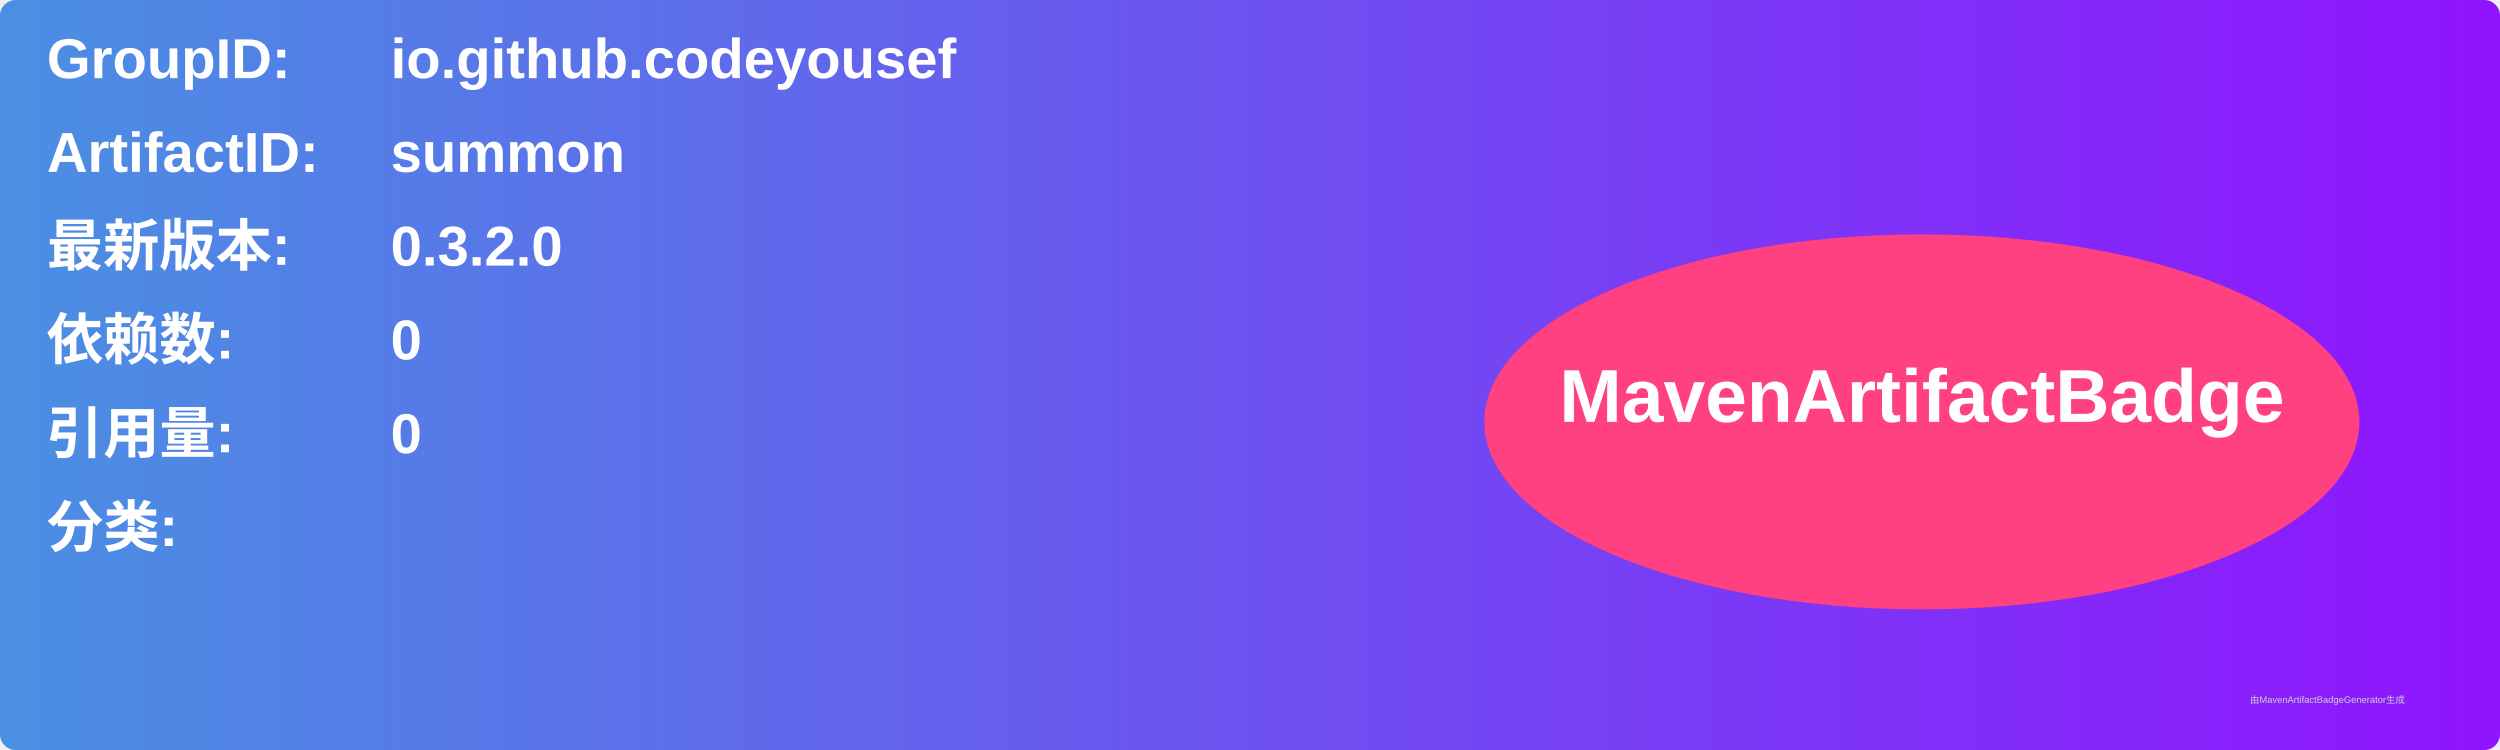
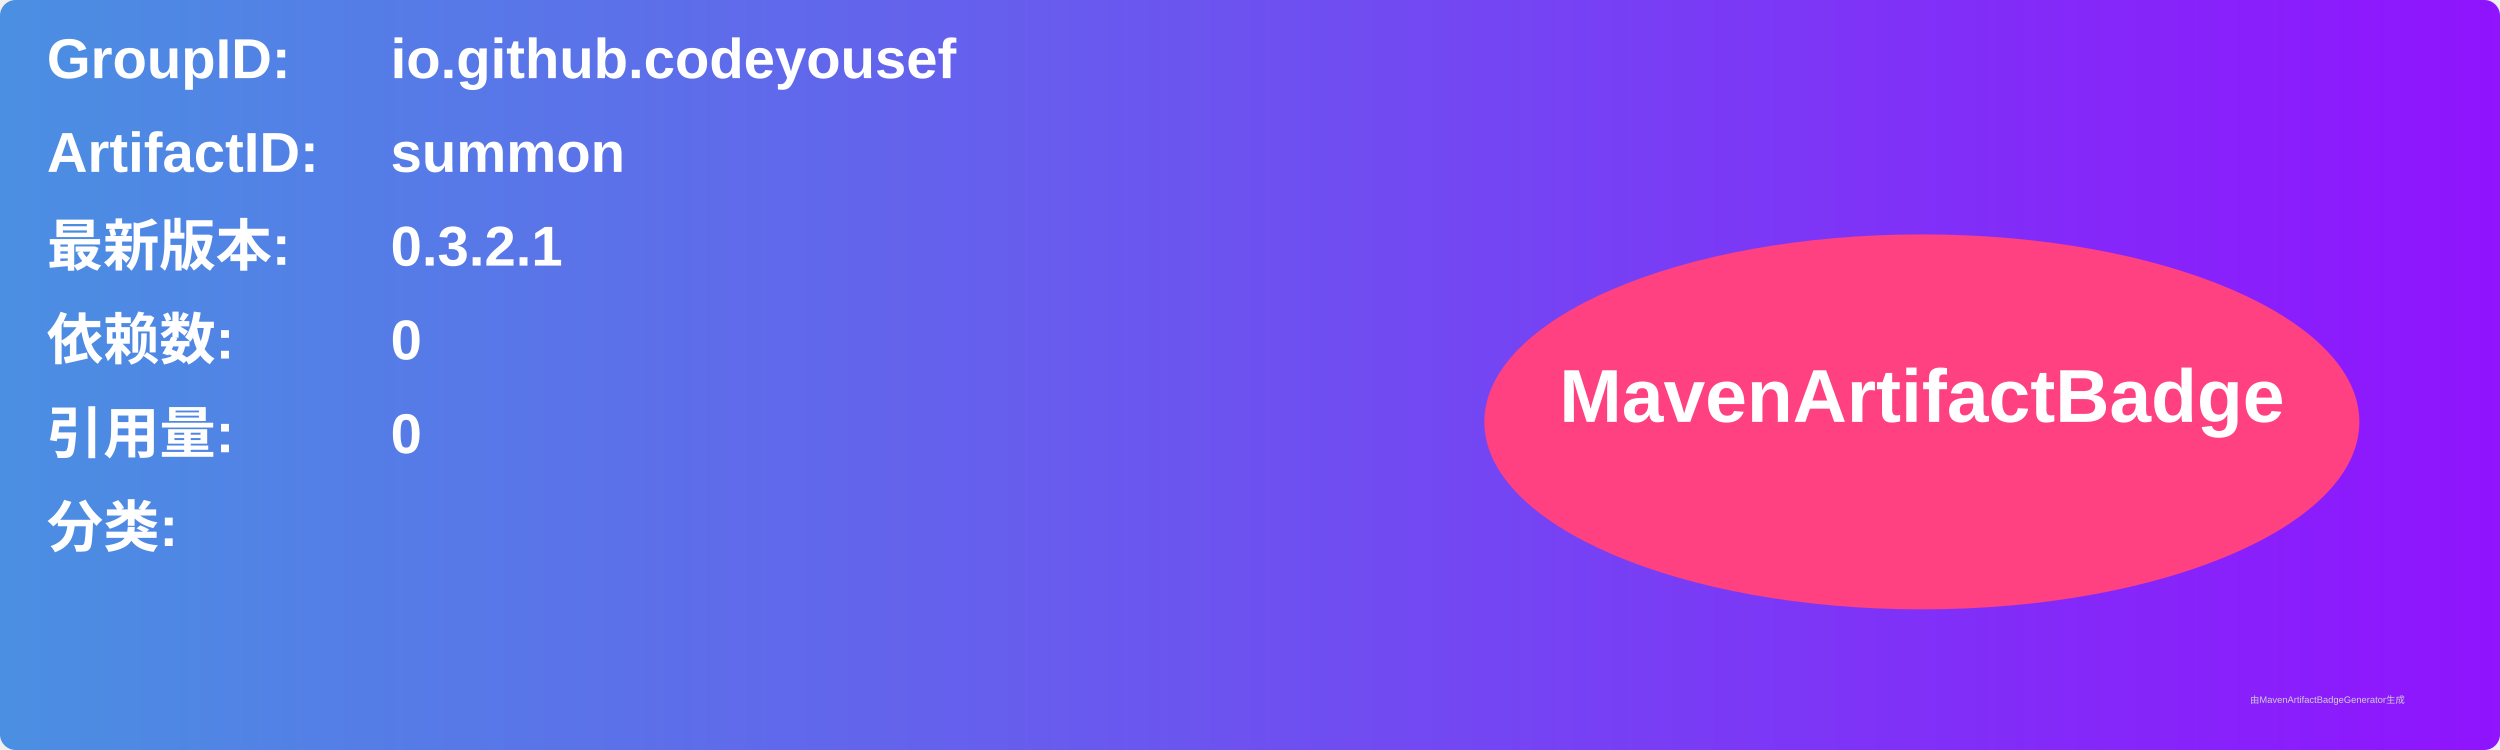
<svg xmlns="http://www.w3.org/2000/svg" width="800" height="240" viewBox="0 0 800 240">
  <linearGradient id="grad" x1="0%" y1="0%" x2="100%" y2="0%">
    <stop offset="0%" stop-color="#4a90e2" />
    <stop offset="100%" stop-color="#9013fe" />
  </linearGradient>
  <rect width="100%" height="100%" rx="5" ry="5" fill="url(#grad)" />
  <g transform="translate(15, 15)">
    <text x="0" y="10" font-family="Arial" font-size="18" fill="white" font-weight="bold" width="260">GroupID:</text>
    <text x="110" y="10" font-family="Arial" font-size="18" fill="white" font-weight="bold" width="460">io.github.codeyousef</text>
    <text x="0" y="40" font-family="Arial" font-size="18" fill="white" font-weight="bold" width="260">ArtifactID:</text>
    <text x="110" y="40" font-family="Arial" font-size="18" fill="white" font-weight="bold" width="460">summon</text>
    <text x="0" y="70" font-family="Arial" font-size="18" fill="white" font-weight="bold">最新版本:</text>
    <text x="110" y="70" font-family="Arial" font-size="18" fill="white" font-weight="bold">
-       <tspan font-weight="bold">0.3.2.0</tspan>
+       <tspan font-weight="bold">0.3.2.1</tspan>
    </text>
    <text x="0" y="100" font-family="Arial" font-size="18" fill="white" font-weight="bold">依赖数: </text>
    <text x="110" y="100" font-family="Arial" font-size="18" fill="white">
      <tspan font-weight="bold">0</tspan>
    </text>
    <text x="0" y="130" font-family="Arial" font-size="18" fill="white" font-weight="bold">引用量: </text>
    <text x="110" y="130" font-family="Arial" font-size="18" fill="white">
      <tspan font-weight="bold">0</tspan>
    </text>
    <text x="0" y="160" font-family="Arial" font-size="18" fill="white" font-weight="bold">分类:</text>
    <text x="10" y="190" font-family="Arial" font-size="10" fill="white">
      <tspan font-weight="bold" />
    </text>
    <ellipse cx="600" cy="120" rx="140" ry="60" fill="#ff4081" />
    <text x="600" y="120" text-anchor="middle" font-family="Arial" font-size="24" fill="white" font-weight="bold">MavenArtifactBadge</text>
  </g>
  <text x="720" y="225" font-family="Arial" font-size="3" fill="#d0d0d0">由MavenArtifactBadgeGenerator生成</text>
</svg>
